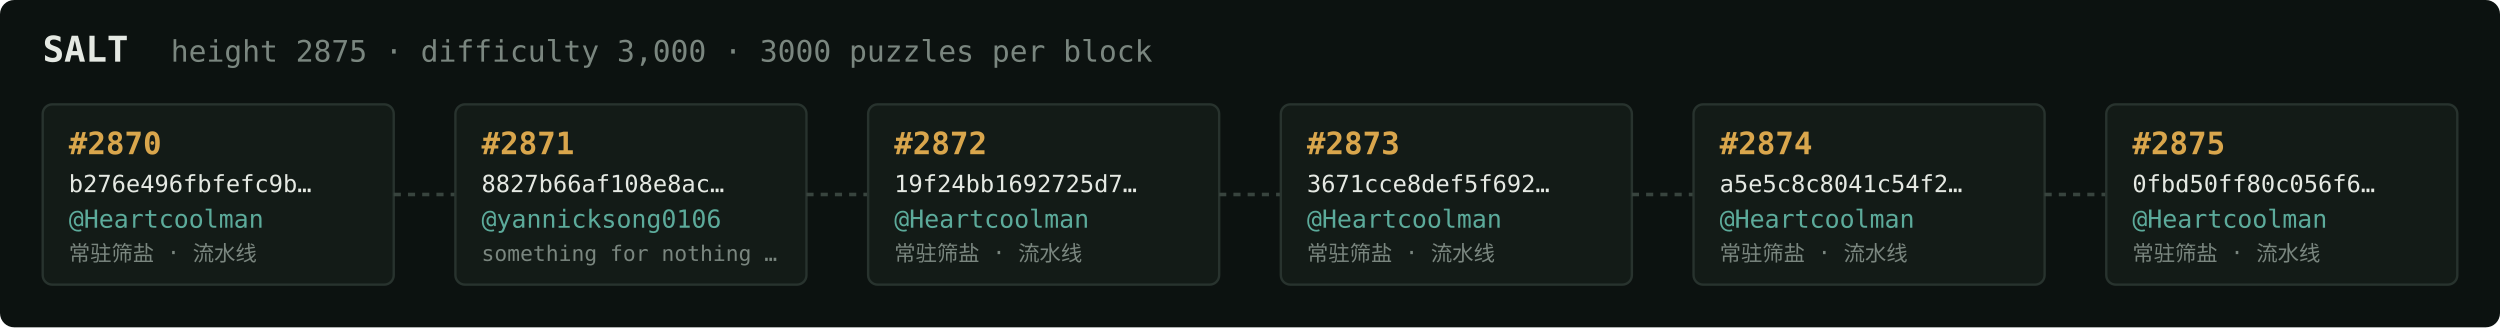
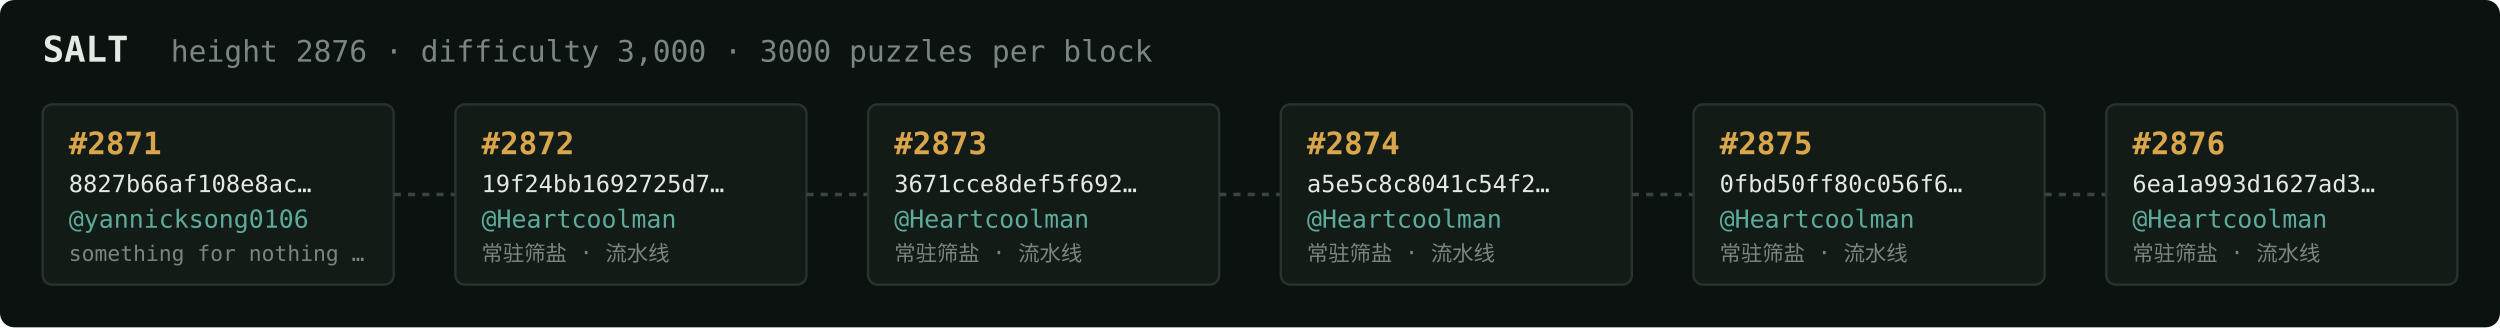
<svg xmlns="http://www.w3.org/2000/svg" width="1054" height="138" viewBox="0 0 1054 138" font-family="ui-monospace,SFMono-Regular,Menlo,monospace">
  <rect fill="#0c1210" width="1054" height="138" rx="6" />
  <text x="18" y="26" fill="#e5e9e3" font-size="15" font-weight="700">SALT</text>
-   <text x="72" y="26" fill="#7a867f" font-size="12.5">height 2875 · difficulty 3,000 · 3000 puzzles per block</text>
+   <text x="72" y="26" fill="#7a867f" font-size="12.5">height 2876 · difficulty 3,000 · 3000 puzzles per block</text>
  <rect x="18" y="44" width="148" height="76" rx="4" fill="#131b17" stroke="#28332e" stroke-width="1" />
-   <text x="29" y="65" fill="#d9a64c" font-size="13" font-weight="700">#2870</text>
-   <text x="29" y="81" fill="#e5e9e3" font-size="10">b276e496fbfefc9b…</text>
-   <text x="29" y="96" fill="#5cab9b" font-size="10.5">@Heartcoolman</text>
-   <text x="29" y="110" fill="#7a867f" font-size="9">常驻筛盐 · 流水线</text>
+   <text x="29" y="65" fill="#d9a64c" font-size="13" font-weight="700">#2871</text>
+   <text x="29" y="81" fill="#e5e9e3" font-size="10">8827b66af108e8ac…</text>
+   <text x="29" y="96" fill="#5cab9b" font-size="10.5">@yannicksong0106</text>
+   <text x="29" y="110" fill="#7a867f" font-size="9">something for nothing …</text>
  <line x1="166" y1="82.0" x2="192" y2="82.0" stroke="#38443e" stroke-width="1.5" stroke-dasharray="3 3" />
  <rect x="192" y="44" width="148" height="76" rx="4" fill="#131b17" stroke="#28332e" stroke-width="1" />
-   <text x="203" y="65" fill="#d9a64c" font-size="13" font-weight="700">#2871</text>
-   <text x="203" y="81" fill="#e5e9e3" font-size="10">8827b66af108e8ac…</text>
-   <text x="203" y="96" fill="#5cab9b" font-size="10.5">@yannicksong0106</text>
-   <text x="203" y="110" fill="#7a867f" font-size="9">something for nothing …</text>
+   <text x="203" y="65" fill="#d9a64c" font-size="13" font-weight="700">#2872</text>
+   <text x="203" y="81" fill="#e5e9e3" font-size="10">19f24bb1692725d7…</text>
+   <text x="203" y="96" fill="#5cab9b" font-size="10.5">@Heartcoolman</text>
+   <text x="203" y="110" fill="#7a867f" font-size="9">常驻筛盐 · 流水线</text>
  <line x1="340" y1="82.0" x2="366" y2="82.0" stroke="#38443e" stroke-width="1.5" stroke-dasharray="3 3" />
  <rect x="366" y="44" width="148" height="76" rx="4" fill="#131b17" stroke="#28332e" stroke-width="1" />
-   <text x="377" y="65" fill="#d9a64c" font-size="13" font-weight="700">#2872</text>
-   <text x="377" y="81" fill="#e5e9e3" font-size="10">19f24bb1692725d7…</text>
+   <text x="377" y="65" fill="#d9a64c" font-size="13" font-weight="700">#2873</text>
+   <text x="377" y="81" fill="#e5e9e3" font-size="10">3671cce8def5f692…</text>
  <text x="377" y="96" fill="#5cab9b" font-size="10.5">@Heartcoolman</text>
  <text x="377" y="110" fill="#7a867f" font-size="9">常驻筛盐 · 流水线</text>
  <line x1="514" y1="82.0" x2="540" y2="82.0" stroke="#38443e" stroke-width="1.5" stroke-dasharray="3 3" />
  <rect x="540" y="44" width="148" height="76" rx="4" fill="#131b17" stroke="#28332e" stroke-width="1" />
-   <text x="551" y="65" fill="#d9a64c" font-size="13" font-weight="700">#2873</text>
-   <text x="551" y="81" fill="#e5e9e3" font-size="10">3671cce8def5f692…</text>
+   <text x="551" y="65" fill="#d9a64c" font-size="13" font-weight="700">#2874</text>
+   <text x="551" y="81" fill="#e5e9e3" font-size="10">a5e5c8c8041c54f2…</text>
  <text x="551" y="96" fill="#5cab9b" font-size="10.5">@Heartcoolman</text>
  <text x="551" y="110" fill="#7a867f" font-size="9">常驻筛盐 · 流水线</text>
  <line x1="688" y1="82.0" x2="714" y2="82.0" stroke="#38443e" stroke-width="1.5" stroke-dasharray="3 3" />
  <rect x="714" y="44" width="148" height="76" rx="4" fill="#131b17" stroke="#28332e" stroke-width="1" />
-   <text x="725" y="65" fill="#d9a64c" font-size="13" font-weight="700">#2874</text>
-   <text x="725" y="81" fill="#e5e9e3" font-size="10">a5e5c8c8041c54f2…</text>
+   <text x="725" y="65" fill="#d9a64c" font-size="13" font-weight="700">#2875</text>
+   <text x="725" y="81" fill="#e5e9e3" font-size="10">0fbd50ff80c056f6…</text>
  <text x="725" y="96" fill="#5cab9b" font-size="10.5">@Heartcoolman</text>
  <text x="725" y="110" fill="#7a867f" font-size="9">常驻筛盐 · 流水线</text>
  <line x1="862" y1="82.0" x2="888" y2="82.0" stroke="#38443e" stroke-width="1.5" stroke-dasharray="3 3" />
  <rect x="888" y="44" width="148" height="76" rx="4" fill="#131b17" stroke="#28332e" stroke-width="1" />
-   <text x="899" y="65" fill="#d9a64c" font-size="13" font-weight="700">#2875</text>
-   <text x="899" y="81" fill="#e5e9e3" font-size="10">0fbd50ff80c056f6…</text>
+   <text x="899" y="65" fill="#d9a64c" font-size="13" font-weight="700">#2876</text>
+   <text x="899" y="81" fill="#e5e9e3" font-size="10">6ea1a993d1627ad3…</text>
  <text x="899" y="96" fill="#5cab9b" font-size="10.5">@Heartcoolman</text>
  <text x="899" y="110" fill="#7a867f" font-size="9">常驻筛盐 · 流水线</text>
</svg>
